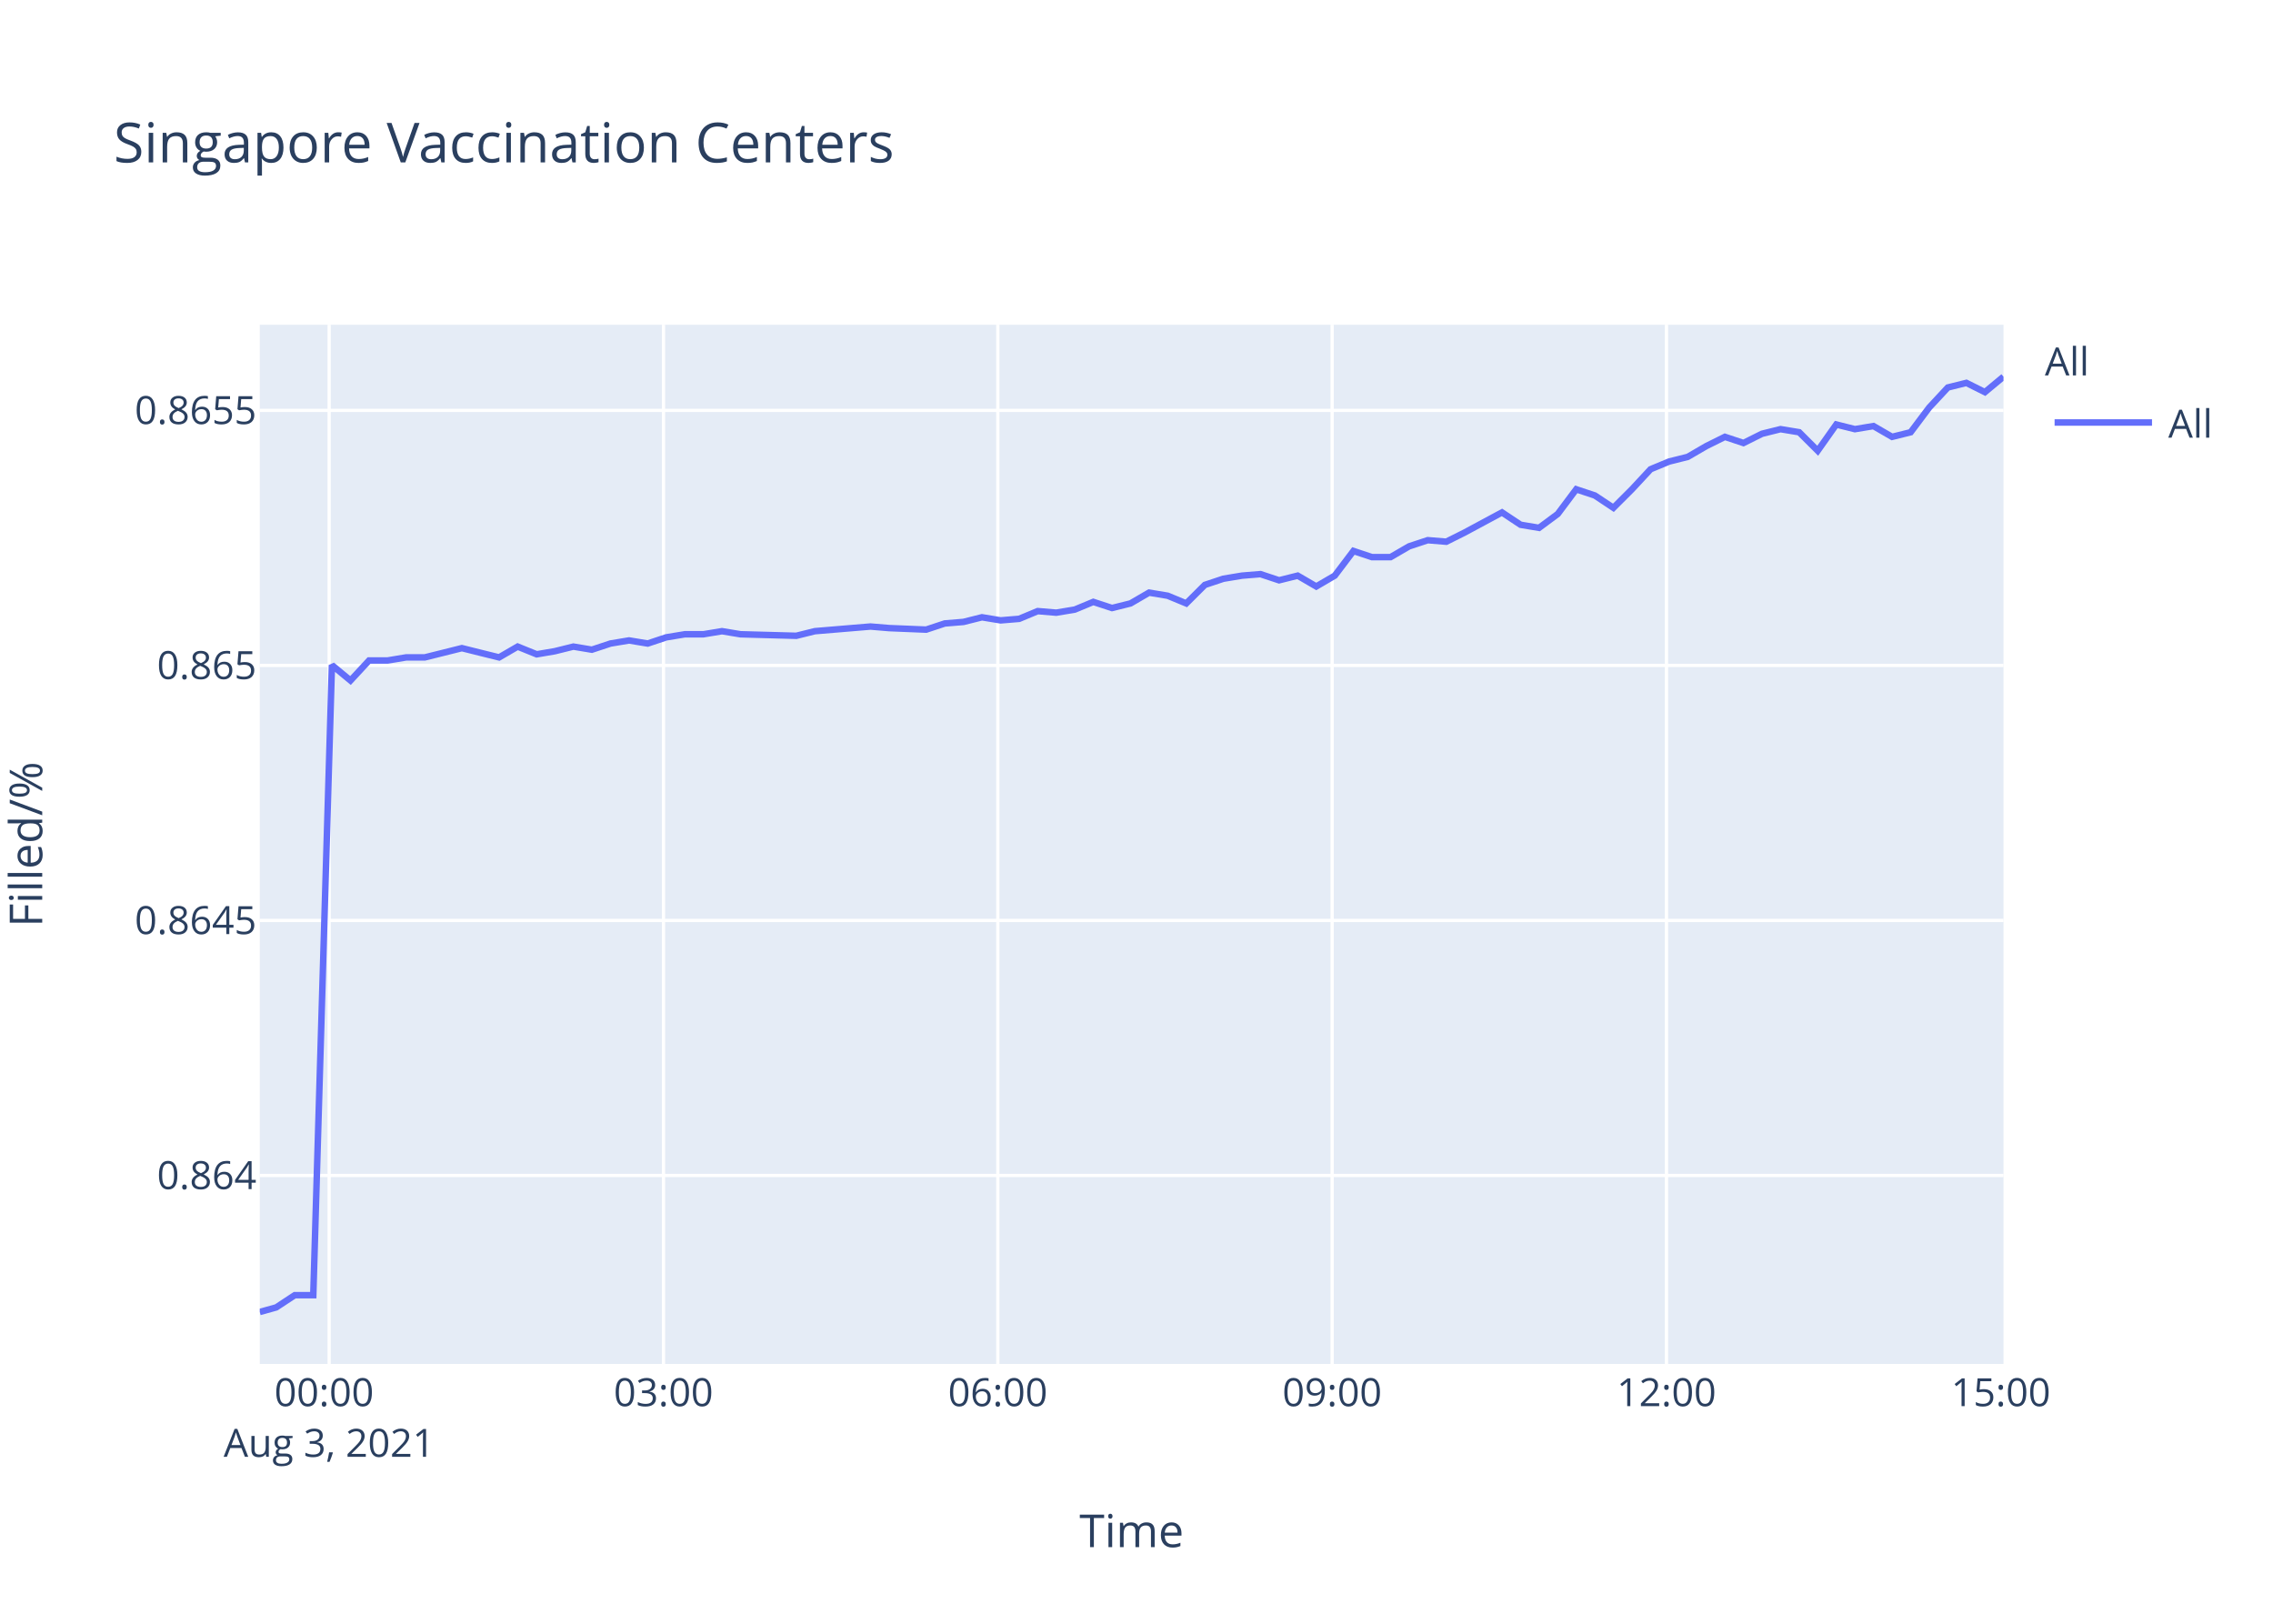
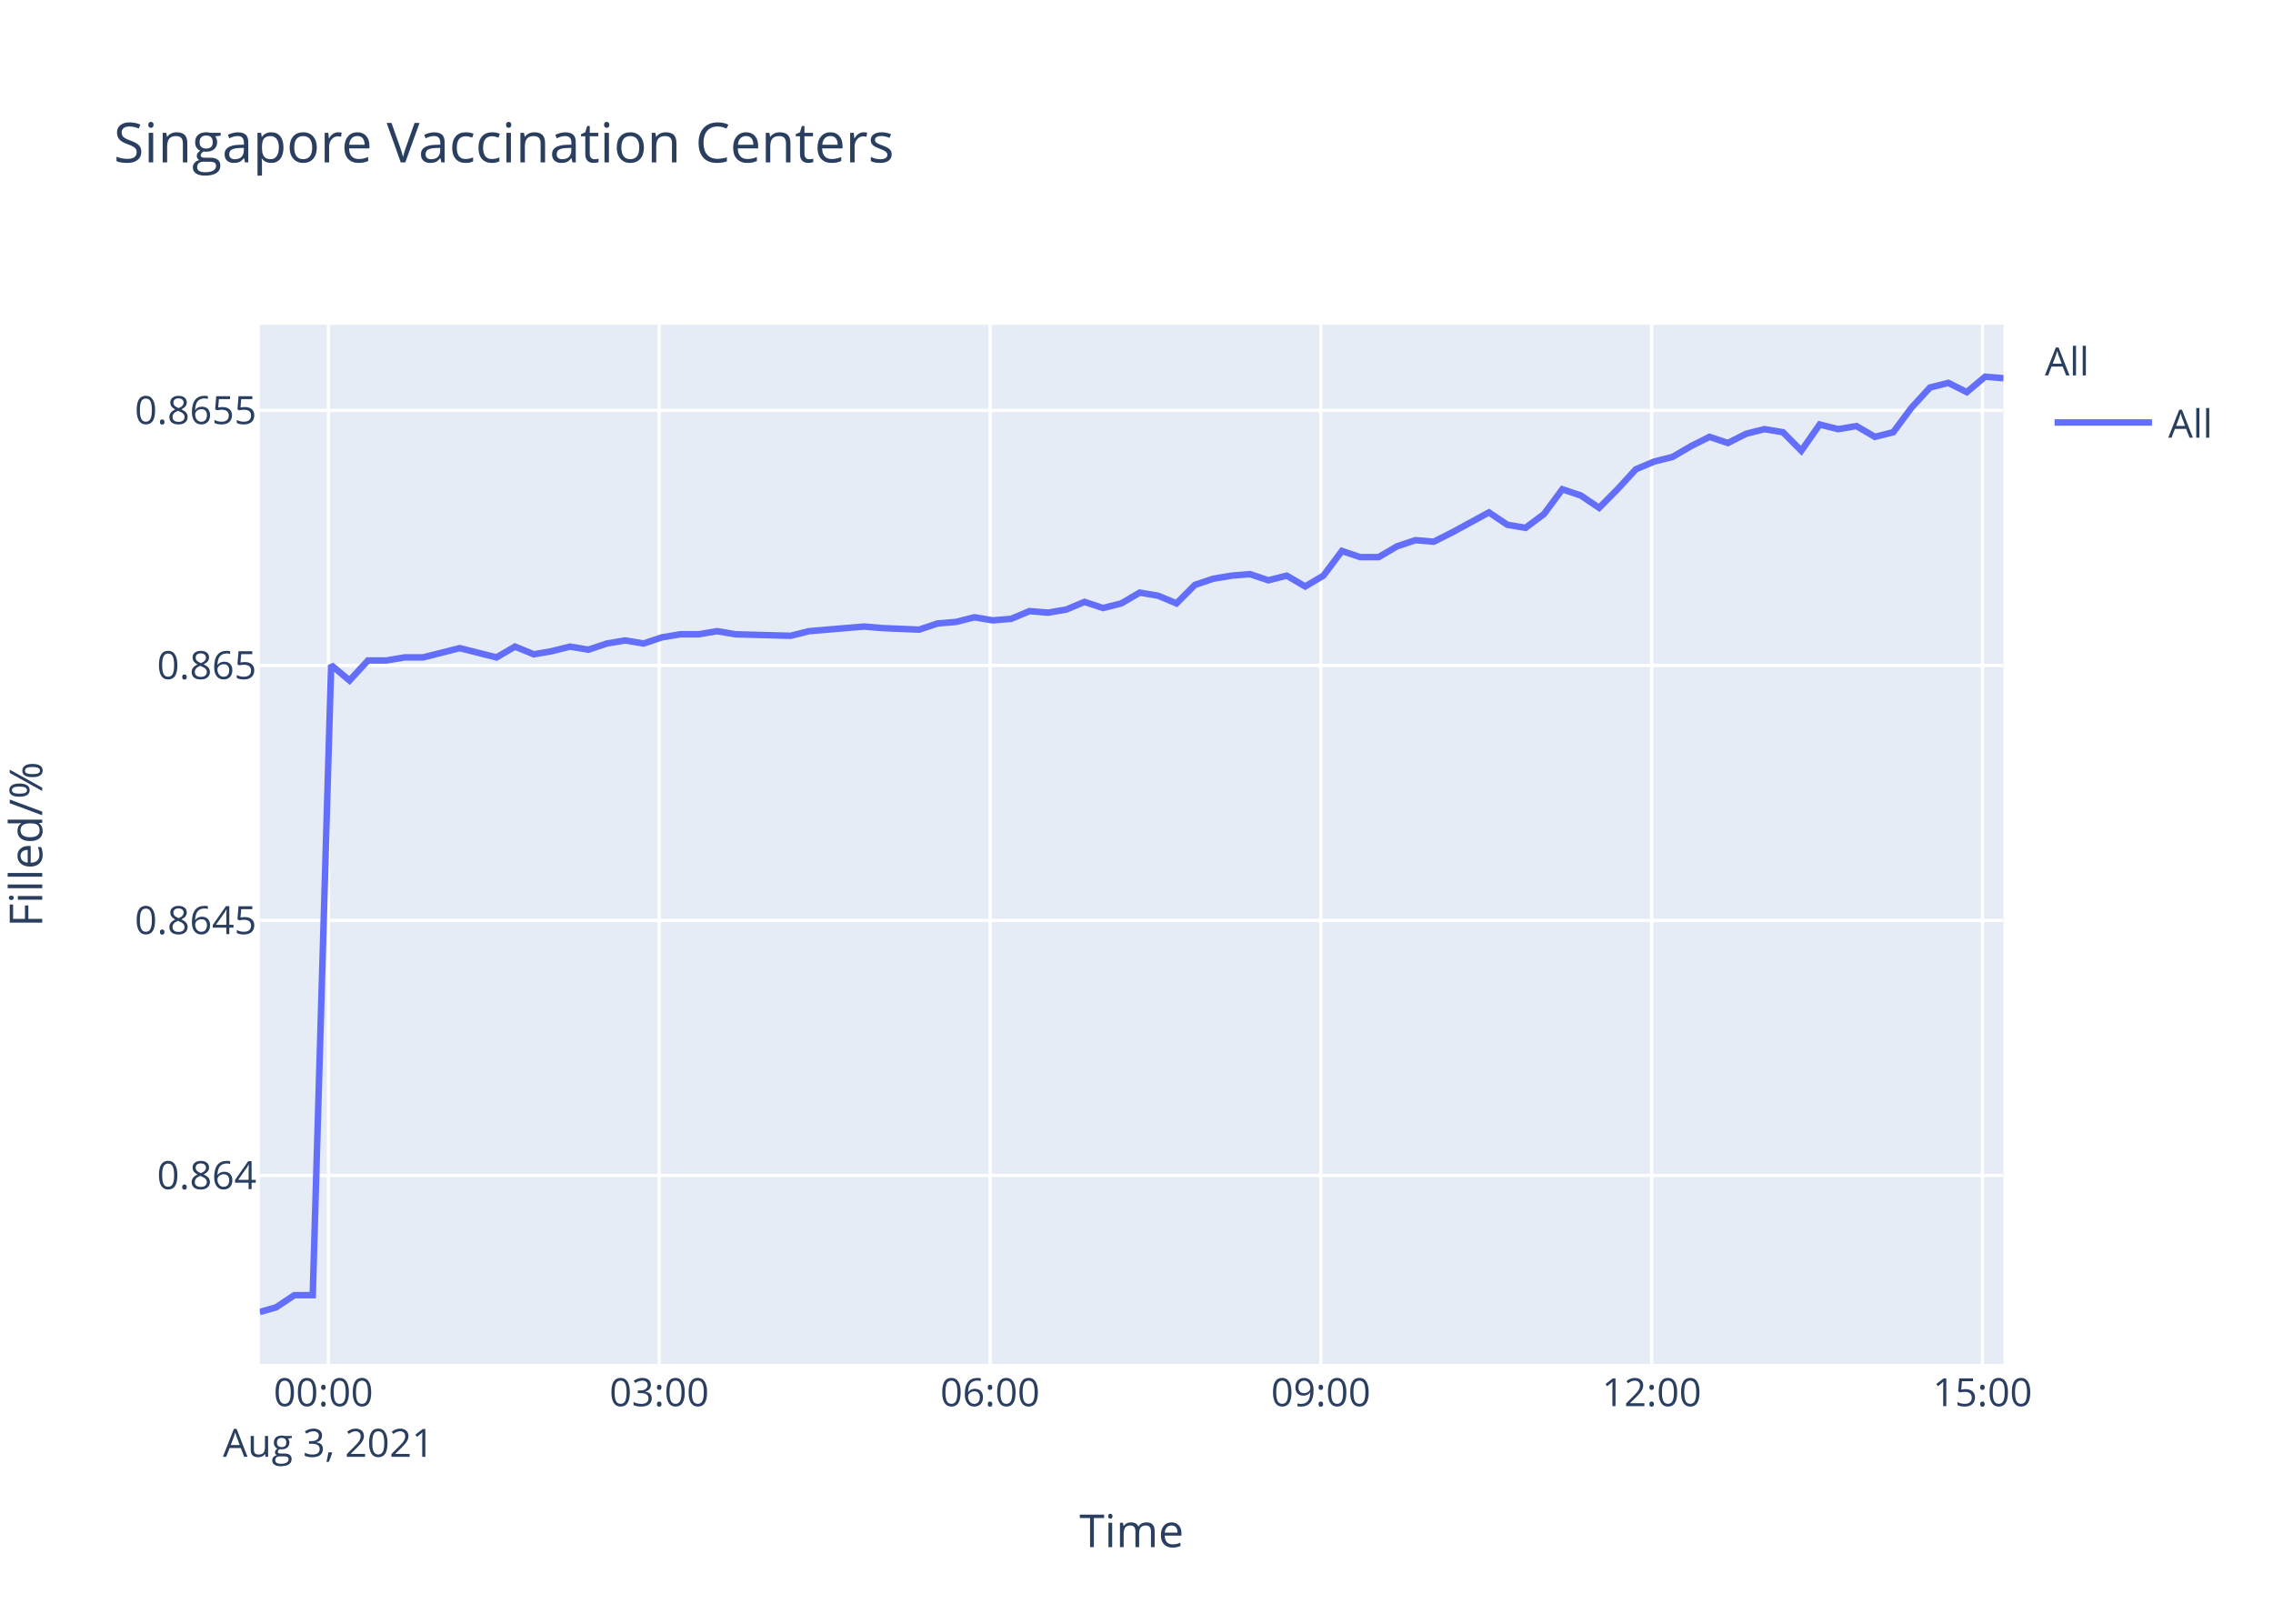
<svg xmlns="http://www.w3.org/2000/svg" class="main-svg" width="700" height="500" style="" viewBox="0 0 700 500">
  <rect x="0" y="0" width="700" height="500" style="fill: rgb(255, 255, 255); fill-opacity: 1;" />
-   <defs id="defs-a9c72a">
+   <defs id="defs-f74d93">
    <g class="clips">
-       <clipPath id="clipa9c72axyplot" class="plotclip">
+       <clipPath id="clipf74d93xyplot" class="plotclip">
        <rect width="537" height="320" />
      </clipPath>
-       <clipPath class="axesclip" id="clipa9c72ax">
+       <clipPath class="axesclip" id="clipf74d93x">
        <rect x="80" y="0" width="537" height="500" />
      </clipPath>
-       <clipPath class="axesclip" id="clipa9c72ay">
+       <clipPath class="axesclip" id="clipf74d93y">
        <rect x="0" y="100" width="700" height="320" />
      </clipPath>
-       <clipPath class="axesclip" id="clipa9c72axy">
+       <clipPath class="axesclip" id="clipf74d93xy">
        <rect x="80" y="100" width="537" height="320" />
      </clipPath>
    </g>
    <g class="gradients" />
  </defs>
  <g class="bglayer">
    <rect class="bg" x="80" y="100" width="537" height="320" style="fill: rgb(229, 236, 246); fill-opacity: 1; stroke-width: 0;" />
  </g>
  <g class="layer-below">
    <g class="imagelayer" />
    <g class="shapelayer" />
  </g>
  <g class="cartesianlayer">
    <g class="subplot xy">
      <g class="layer-subplot">
        <g class="shapelayer" />
        <g class="imagelayer" />
      </g>
      <g class="gridlayer">
        <g class="x">
-           <path class="xgrid crisp" transform="translate(101.37,0)" d="M0,100v320" style="stroke: rgb(255, 255, 255); stroke-opacity: 1; stroke-width: 1px;" />
-           <path class="xgrid crisp" transform="translate(204.33,0)" d="M0,100v320" style="stroke: rgb(255, 255, 255); stroke-opacity: 1; stroke-width: 1px;" />
-           <path class="xgrid crisp" transform="translate(307.29,0)" d="M0,100v320" style="stroke: rgb(255, 255, 255); stroke-opacity: 1; stroke-width: 1px;" />
-           <path class="xgrid crisp" transform="translate(410.25,0)" d="M0,100v320" style="stroke: rgb(255, 255, 255); stroke-opacity: 1; stroke-width: 1px;" />
-           <path class="xgrid crisp" transform="translate(513.21,0)" d="M0,100v320" style="stroke: rgb(255, 255, 255); stroke-opacity: 1; stroke-width: 1px;" />
+           <path class="xgrid crisp" transform="translate(101.15,0)" d="M0,100v320" style="stroke: rgb(255, 255, 255); stroke-opacity: 1; stroke-width: 1px;" />
+           <path class="xgrid crisp" transform="translate(203.02,0)" d="M0,100v320" style="stroke: rgb(255, 255, 255); stroke-opacity: 1; stroke-width: 1px;" />
+           <path class="xgrid crisp" transform="translate(304.9,0)" d="M0,100v320" style="stroke: rgb(255, 255, 255); stroke-opacity: 1; stroke-width: 1px;" />
+           <path class="xgrid crisp" transform="translate(406.77,0)" d="M0,100v320" style="stroke: rgb(255, 255, 255); stroke-opacity: 1; stroke-width: 1px;" />
+           <path class="xgrid crisp" transform="translate(508.65,0)" d="M0,100v320" style="stroke: rgb(255, 255, 255); stroke-opacity: 1; stroke-width: 1px;" />
+           <path class="xgrid crisp" transform="translate(610.52,0)" d="M0,100v320" style="stroke: rgb(255, 255, 255); stroke-opacity: 1; stroke-width: 1px;" />
        </g>
        <g class="y">
          <path class="ygrid crisp" transform="translate(0,361.96)" d="M80,0h537" style="stroke: rgb(255, 255, 255); stroke-opacity: 1; stroke-width: 1px;" />
          <path class="ygrid crisp" transform="translate(0,283.43)" d="M80,0h537" style="stroke: rgb(255, 255, 255); stroke-opacity: 1; stroke-width: 1px;" />
          <path class="ygrid crisp" transform="translate(0,204.9)" d="M80,0h537" style="stroke: rgb(255, 255, 255); stroke-opacity: 1; stroke-width: 1px;" />
          <path class="ygrid crisp" transform="translate(0,126.37)" d="M80,0h537" style="stroke: rgb(255, 255, 255); stroke-opacity: 1; stroke-width: 1px;" />
        </g>
      </g>
      <g class="zerolinelayer" />
      <path class="xlines-below" />
      <path class="ylines-below" />
      <g class="overlines-below" />
      <g class="xaxislayer-below" />
      <g class="yaxislayer-below" />
      <g class="overaxes-below" />
-       <g class="plot" transform="translate(80,100)" clip-path="url('#clipa9c72axyplot')">
+       <g class="plot" transform="translate(80,100)" clip-path="url('#clipf74d93xyplot')">
        <g class="scatterlayer mlayer">
-           <g class="trace scatter trace258d9e" style="stroke-miterlimit: 2; opacity: 1;">
+           <g class="trace scatter trace527a32" style="stroke-miterlimit: 2; opacity: 1;">
            <g class="fills" />
            <g class="errorbars" />
            <g class="lines">
-               <path class="js-line" d="M0,304L5.06,302.59L10.78,298.82L16.48,298.82L22.22,104.81L27.94,109.55L33.66,103.38L39.38,103.38L45.09,102.43L50.82,102.43L56.52,101.01L62.24,99.58L67.96,101.01L73.7,102.43L79.42,99.11L85.28,101.48L90.85,100.53L96.58,99.11L102.27,100.06L108,98.16L113.72,97.21L119.47,98.16L125.16,96.26L130.91,95.31L136.62,95.31L142.34,94.36L148.04,95.31L165.22,95.78L170.94,94.36L188.08,92.93L193.79,93.41L205.22,93.88L210.96,91.98L216.7,91.51L222.41,90.08L228.16,91.03L233.86,90.56L239.58,88.18L245.28,88.66L250.99,87.71L256.7,85.34L262.46,87.23L268.16,85.81L273.86,82.49L279.6,83.44L285.33,85.81L291.05,80.11L296.75,78.21L302.49,77.26L308.18,76.79L313.91,78.69L319.64,77.26L325.36,80.59L331.06,77.26L336.81,69.66L342.51,71.56L348.23,71.56L353.95,68.24L359.69,66.34L365.4,66.81L371.1,63.96L382.56,57.79L388.28,61.59L393.97,62.54L399.73,58.27L405.42,50.67L411.15,52.57L416.87,56.37L422.58,50.67L428.32,44.49L434.03,42.12L439.76,40.69L445.47,37.37L451.21,34.52L456.92,36.42L462.63,33.57L468.34,32.15L474.08,33.1L479.79,38.8L485.5,30.72L491.24,32.15L496.96,31.2L502.69,34.52L508.41,33.1L514.12,25.5L519.86,19.32L525.57,17.9L531.28,20.75L537,16" style="vector-effect: non-scaling-stroke; fill: none; stroke: rgb(99, 110, 250); stroke-opacity: 1; stroke-width: 2px; opacity: 1;" />
+               <path class="js-line" d="M0,304L5,302.59L10.66,298.82L16.31,298.82L21.98,104.81L27.64,109.55L33.31,103.38L38.97,103.38L44.61,102.43L50.28,102.43L55.92,101.01L61.59,99.58L67.24,101.01L72.92,102.43L78.59,99.11L84.39,101.48L89.89,100.53L95.56,99.11L101.2,100.06L106.86,98.16L112.52,97.21L118.21,98.16L123.84,96.26L129.53,95.31L135.18,95.31L140.84,94.36L146.48,95.31L163.48,95.78L169.14,94.36L186.1,92.93L191.75,93.41L203.06,93.88L208.74,91.98L214.42,91.51L220.07,90.08L225.75,91.03L231.39,90.56L237.05,88.18L242.69,88.66L248.34,87.71L253.99,85.34L259.69,87.23L265.33,85.81L270.98,82.49L276.66,83.44L282.32,85.81L287.98,80.11L293.62,78.21L299.3,77.26L304.93,76.79L310.6,78.69L316.27,77.26L321.93,80.59L327.57,77.26L333.26,69.66L338.9,71.56L344.56,71.56L350.22,68.24L355.9,66.34L361.54,66.81L367.19,63.96L378.53,57.79L384.19,61.59L389.82,62.54L395.51,58.27L401.14,50.67L406.82,52.57L412.47,56.37L418.12,50.67L423.81,44.49L429.46,42.12L435.12,40.69L440.78,37.37L446.46,34.52L452.11,36.42L457.75,33.57L463.4,32.15L469.08,33.1L474.74,38.8L480.39,30.72L486.06,32.15L491.72,31.2L497.39,34.52L503.05,33.1L508.7,25.5L514.38,19.32L520.03,17.9L525.68,20.75L531.34,16L537,16.47" style="vector-effect: non-scaling-stroke; fill: none; stroke: rgb(99, 110, 250); stroke-opacity: 1; stroke-width: 2px; opacity: 1;" />
            </g>
            <g class="points" />
            <g class="text" />
          </g>
        </g>
      </g>
      <g class="overplot" />
      <path class="xlines-above crisp" d="M0,0" style="fill: none;" />
      <path class="ylines-above crisp" d="M0,0" style="fill: none;" />
      <g class="overlines-above" />
      <g class="xaxislayer-above">
        <g class="xtick">
-           <text text-anchor="middle" x="0" y="433" transform="translate(101.37,0)" style="font-family: 'Open Sans', verdana, arial, sans-serif; font-size: 12px; fill: rgb(42, 63, 95); fill-opacity: 1; white-space: pre;">
+           <text text-anchor="middle" x="0" y="433" transform="translate(101.15,0)" style="font-family: 'Open Sans', verdana, arial, sans-serif; font-size: 12px; fill: rgb(42, 63, 95); fill-opacity: 1; white-space: pre;">
            <tspan class="line" dy="0em" x="0" y="433">00:00</tspan>
            <tspan class="line" dy="1.3em" x="0" y="433">Aug 3, 2021</tspan>
          </text>
        </g>
        <g class="xtick">
-           <text text-anchor="middle" x="0" y="433" transform="translate(204.33,0)" style="font-family: 'Open Sans', verdana, arial, sans-serif; font-size: 12px; fill: rgb(42, 63, 95); fill-opacity: 1; white-space: pre;">03:00</text>
+           <text text-anchor="middle" x="0" y="433" transform="translate(203.02,0)" style="font-family: 'Open Sans', verdana, arial, sans-serif; font-size: 12px; fill: rgb(42, 63, 95); fill-opacity: 1; white-space: pre;">03:00</text>
        </g>
        <g class="xtick">
-           <text text-anchor="middle" x="0" y="433" transform="translate(307.29,0)" style="font-family: 'Open Sans', verdana, arial, sans-serif; font-size: 12px; fill: rgb(42, 63, 95); fill-opacity: 1; white-space: pre;">06:00</text>
+           <text text-anchor="middle" x="0" y="433" transform="translate(304.9,0)" style="font-family: 'Open Sans', verdana, arial, sans-serif; font-size: 12px; fill: rgb(42, 63, 95); fill-opacity: 1; white-space: pre;">06:00</text>
        </g>
        <g class="xtick">
-           <text text-anchor="middle" x="0" y="433" transform="translate(410.25,0)" style="font-family: 'Open Sans', verdana, arial, sans-serif; font-size: 12px; fill: rgb(42, 63, 95); fill-opacity: 1; white-space: pre;">09:00</text>
+           <text text-anchor="middle" x="0" y="433" transform="translate(406.77,0)" style="font-family: 'Open Sans', verdana, arial, sans-serif; font-size: 12px; fill: rgb(42, 63, 95); fill-opacity: 1; white-space: pre;">09:00</text>
        </g>
        <g class="xtick">
-           <text text-anchor="middle" x="0" y="433" transform="translate(513.21,0)" style="font-family: 'Open Sans', verdana, arial, sans-serif; font-size: 12px; fill: rgb(42, 63, 95); fill-opacity: 1; white-space: pre;">12:00</text>
+           <text text-anchor="middle" x="0" y="433" transform="translate(508.65,0)" style="font-family: 'Open Sans', verdana, arial, sans-serif; font-size: 12px; fill: rgb(42, 63, 95); fill-opacity: 1; white-space: pre;">12:00</text>
        </g>
        <g class="xtick">
-           <text text-anchor="middle" x="0" y="433" transform="translate(616.17,0)" style="font-family: 'Open Sans', verdana, arial, sans-serif; font-size: 12px; fill: rgb(42, 63, 95); fill-opacity: 1; white-space: pre;">15:00</text>
+           <text text-anchor="middle" x="0" y="433" transform="translate(610.52,0)" style="font-family: 'Open Sans', verdana, arial, sans-serif; font-size: 12px; fill: rgb(42, 63, 95); fill-opacity: 1; white-space: pre;">15:00</text>
        </g>
      </g>
      <g class="yaxislayer-above">
        <g class="ytick">
          <text text-anchor="end" x="79" y="4.2" transform="translate(0,361.96)" style="font-family: 'Open Sans', verdana, arial, sans-serif; font-size: 12px; fill: rgb(42, 63, 95); fill-opacity: 1; white-space: pre;">0.864</text>
        </g>
        <g class="ytick">
          <text text-anchor="end" x="79" y="4.2" transform="translate(0,283.43)" style="font-family: 'Open Sans', verdana, arial, sans-serif; font-size: 12px; fill: rgb(42, 63, 95); fill-opacity: 1; white-space: pre;">0.8645</text>
        </g>
        <g class="ytick">
          <text text-anchor="end" x="79" y="4.2" transform="translate(0,204.9)" style="font-family: 'Open Sans', verdana, arial, sans-serif; font-size: 12px; fill: rgb(42, 63, 95); fill-opacity: 1; white-space: pre;">0.865</text>
        </g>
        <g class="ytick">
          <text text-anchor="end" x="79" y="4.2" transform="translate(0,126.37)" style="font-family: 'Open Sans', verdana, arial, sans-serif; font-size: 12px; fill: rgb(42, 63, 95); fill-opacity: 1; white-space: pre;">0.8655</text>
        </g>
      </g>
      <g class="overaxes-above" />
    </g>
  </g>
  <g class="polarlayer" />
  <g class="ternarylayer" />
  <g class="geolayer" />
  <g class="funnelarealayer" />
  <g class="pielayer" />
  <g class="treemaplayer" />
  <g class="sunburstlayer" />
  <g class="glimages" />
-   <defs id="topdefs-a9c72a">
+   <defs id="topdefs-f74d93">
    <g class="clips" />
-     <clipPath id="legenda9c72a">
+     <clipPath id="legendf74d93">
      <rect width="60" height="45" x="0" y="0" />
    </clipPath>
  </defs>
  <g class="layer-above">
    <g class="imagelayer" />
    <g class="shapelayer" />
  </g>
  <g class="infolayer">
    <g class="legend" pointer-events="all" transform="translate(627.74,100)">
      <rect class="bg" shape-rendering="crispEdges" width="60" height="45" x="0" y="0" style="stroke: rgb(68, 68, 68); stroke-opacity: 1; fill: rgb(255, 255, 255); fill-opacity: 1; stroke-width: 0px;" />
-       <g class="scrollbox" transform="" clip-path="url('#legenda9c72a')">
+       <g class="scrollbox" transform="" clip-path="url('#legendf74d93')">
        <text class="legendtitletext" text-anchor="start" x="2" y="15.6" style="font-family: 'Open Sans', verdana, arial, sans-serif; font-size: 12px; fill: rgb(42, 63, 95); fill-opacity: 1; white-space: pre;">All</text>
        <g class="groups" transform="">
          <g class="traces" transform="translate(0,30.1)" style="opacity: 1;">
            <text class="legendtext" text-anchor="start" x="40" y="4.68" style="font-family: 'Open Sans', verdana, arial, sans-serif; font-size: 12px; fill: rgb(42, 63, 95); fill-opacity: 1; white-space: pre;">All</text>
            <g class="layers" style="opacity: 1;">
              <g class="legendfill" />
              <g class="legendlines">
                <path class="js-line" d="M5,0h30" style="fill: none; stroke: rgb(99, 110, 250); stroke-opacity: 1; stroke-width: 2px;" />
              </g>
              <g class="legendsymbols">
                <g class="legendpoints" />
              </g>
            </g>
            <rect class="legendtoggle" x="0" y="-9.5" width="54.891" height="19" style="fill: rgb(0, 0, 0); fill-opacity: 0;" />
          </g>
        </g>
      </g>
      <rect class="scrollbar" rx="20" ry="3" width="0" height="0" x="0" y="0" style="fill: rgb(128, 139, 164); fill-opacity: 1;" />
    </g>
    <g class="g-gtitle">
      <text class="gtitle" x="35" y="50" text-anchor="start" dy="0em" style="font-family: 'Open Sans', verdana, arial, sans-serif; font-size: 17px; fill: rgb(42, 63, 95); opacity: 1; font-weight: normal; white-space: pre;">Singapore Vaccination Centers</text>
    </g>
    <g class="g-xtitle">
      <text class="xtitle" x="348.5" y="476.409" text-anchor="middle" style="font-family: 'Open Sans', verdana, arial, sans-serif; font-size: 14px; fill: rgb(42, 63, 95); opacity: 1; font-weight: normal; white-space: pre;">Time</text>
    </g>
    <g class="g-ytitle" transform="translate(0.7998047,0)">
      <text class="ytitle" transform="rotate(-90,12.2,260)" x="12.2" y="260" text-anchor="middle" style="font-family: 'Open Sans', verdana, arial, sans-serif; font-size: 14px; fill: rgb(42, 63, 95); opacity: 1; font-weight: normal; white-space: pre;">Filled/%</text>
    </g>
  </g>
</svg>
